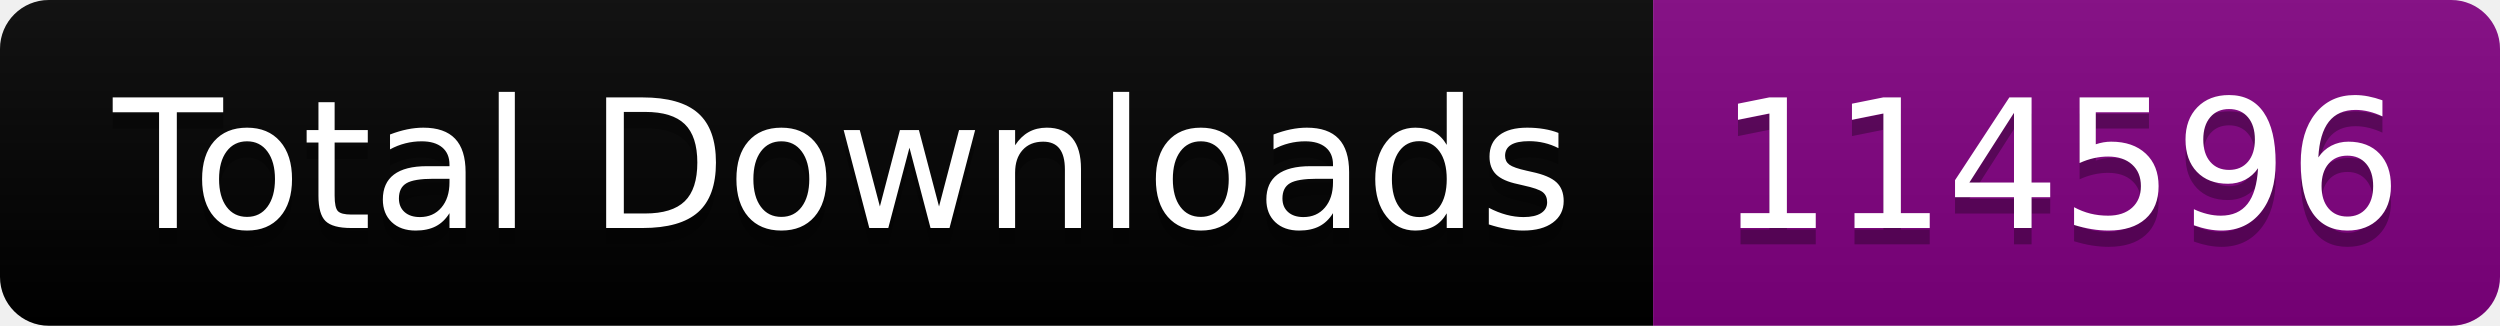
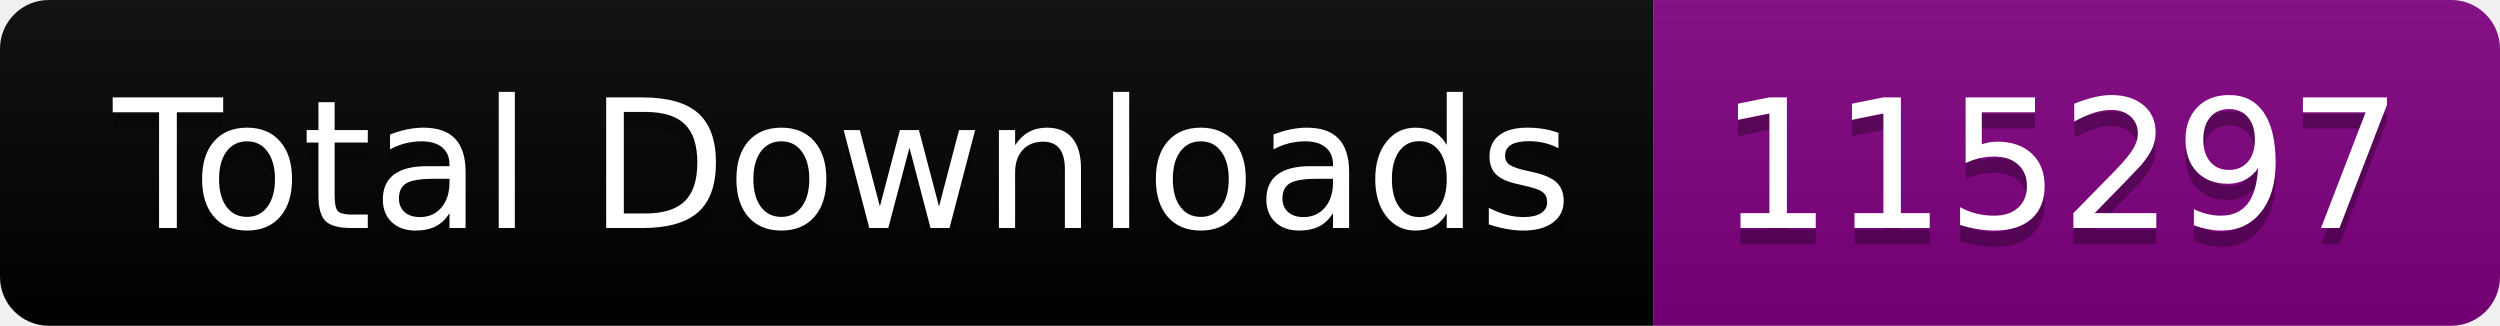
<svg xmlns="http://www.w3.org/2000/svg" width="153.5" height="20">
  <linearGradient id="smooth" x2="0" y2="100%">
    <stop offset="0" stop-color="#bbb" stop-opacity=".1" />
    <stop offset="1" stop-opacity=".1" />
  </linearGradient>
  <clipPath id="round">
    <rect width="153.5" height="20" rx="3" fill="#fff" />
  </clipPath>
  <g clip-path="url(#round)">
    <rect width="101.5" height="20" fill="black" />
    <rect x="101.5" width="52.0" height="20" fill="purple" />
    <rect width="153.5" height="20" fill="url(#smooth)" />
  </g>
  <g fill="#fff" text-anchor="middle" font-family="DejaVu Sans,Verdana,Geneva,sans-serif" font-size="110">
    <text x="517.5" y="150" fill="#010101" fill-opacity=".3" transform="scale(0.1)" textLength="915.0" lengthAdjust="spacing">Total Downloads</text>
    <text x="517.5" y="140" transform="scale(0.1)" textLength="915.0" lengthAdjust="spacing">Total Downloads</text>
-     <text x="1265.0" y="150" fill="#010101" fill-opacity=".3" transform="scale(0.1)" textLength="420.0" lengthAdjust="spacing">114596</text>
-     <text x="1265.0" y="140" transform="scale(0.1)" textLength="420.0" lengthAdjust="spacing">114596</text>
+     <text x="1265.0" y="150" fill="#010101" fill-opacity=".3" transform="scale(0.1)" textLength="420.0" lengthAdjust="spacing">115297</text>
+     <text x="1265.0" y="140" transform="scale(0.1)" textLength="420.0" lengthAdjust="spacing">115297</text>
  </g>
</svg>
